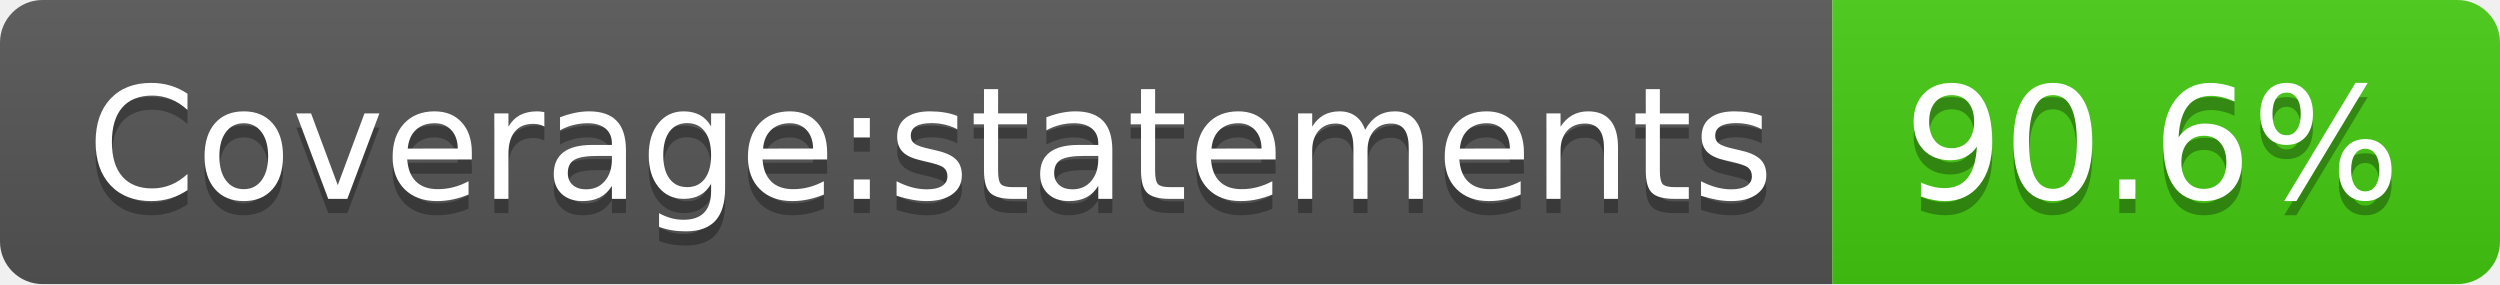
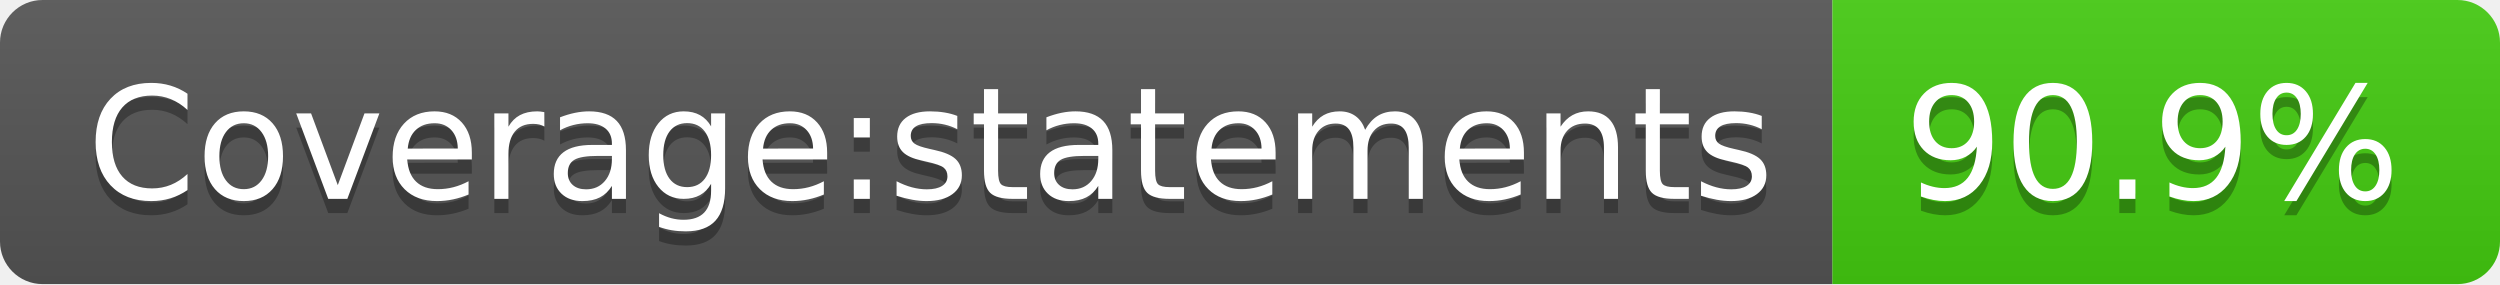
- <svg xmlns="http://www.w3.org/2000/svg" width="176" height="20" role="img" aria-label="Coverage:statements: 90.6%">
+ <svg xmlns="http://www.w3.org/2000/svg" width="176" height="20" role="img" aria-label="Coverage:statements: 90.9%">
  <linearGradient id="s" x2="0" y2="100%">
    <stop offset="0" stop-color="#bbb" stop-opacity=".1" />
    <stop offset="1" stop-opacity=".1" />
  </linearGradient>
  <clipPath id="r">
    <rect width="176" height="20" rx="3" fill="#fff" />
  </clipPath>
  <g clip-path="url(#r)">
    <rect width="129" height="20" fill="#555" />
    <rect x="129" width="47" height="20" fill="#4c1" />
    <rect width="176" height="20" fill="url(#s)" />
  </g>
  <g fill="#fff" text-anchor="middle" font-family="Verdana,Geneva,DejaVu Sans,sans-serif" text-rendering="geometricPrecision" font-size="110">
    <text aria-hidden="true" x="655" y="150" fill="#010101" fill-opacity=".3" transform="scale(.1)" textLength="1190">Coverage:statements</text>
    <text x="655" y="140" transform="scale(.1)" fill="#fff" textLength="1190">Coverage:statements</text>
-     <text aria-hidden="true" x="1515" y="150" fill="#010101" fill-opacity=".3" transform="scale(.1)" textLength="370">90.6%</text>
-     <text x="1515" y="140" transform="scale(.1)" fill="#fff" textLength="370">90.6%</text>
+     <text aria-hidden="true" x="1515" y="150" fill="#010101" fill-opacity=".3" transform="scale(.1)" textLength="370">90.9%</text>
+     <text x="1515" y="140" transform="scale(.1)" fill="#fff" textLength="370">90.9%</text>
  </g>
</svg>
